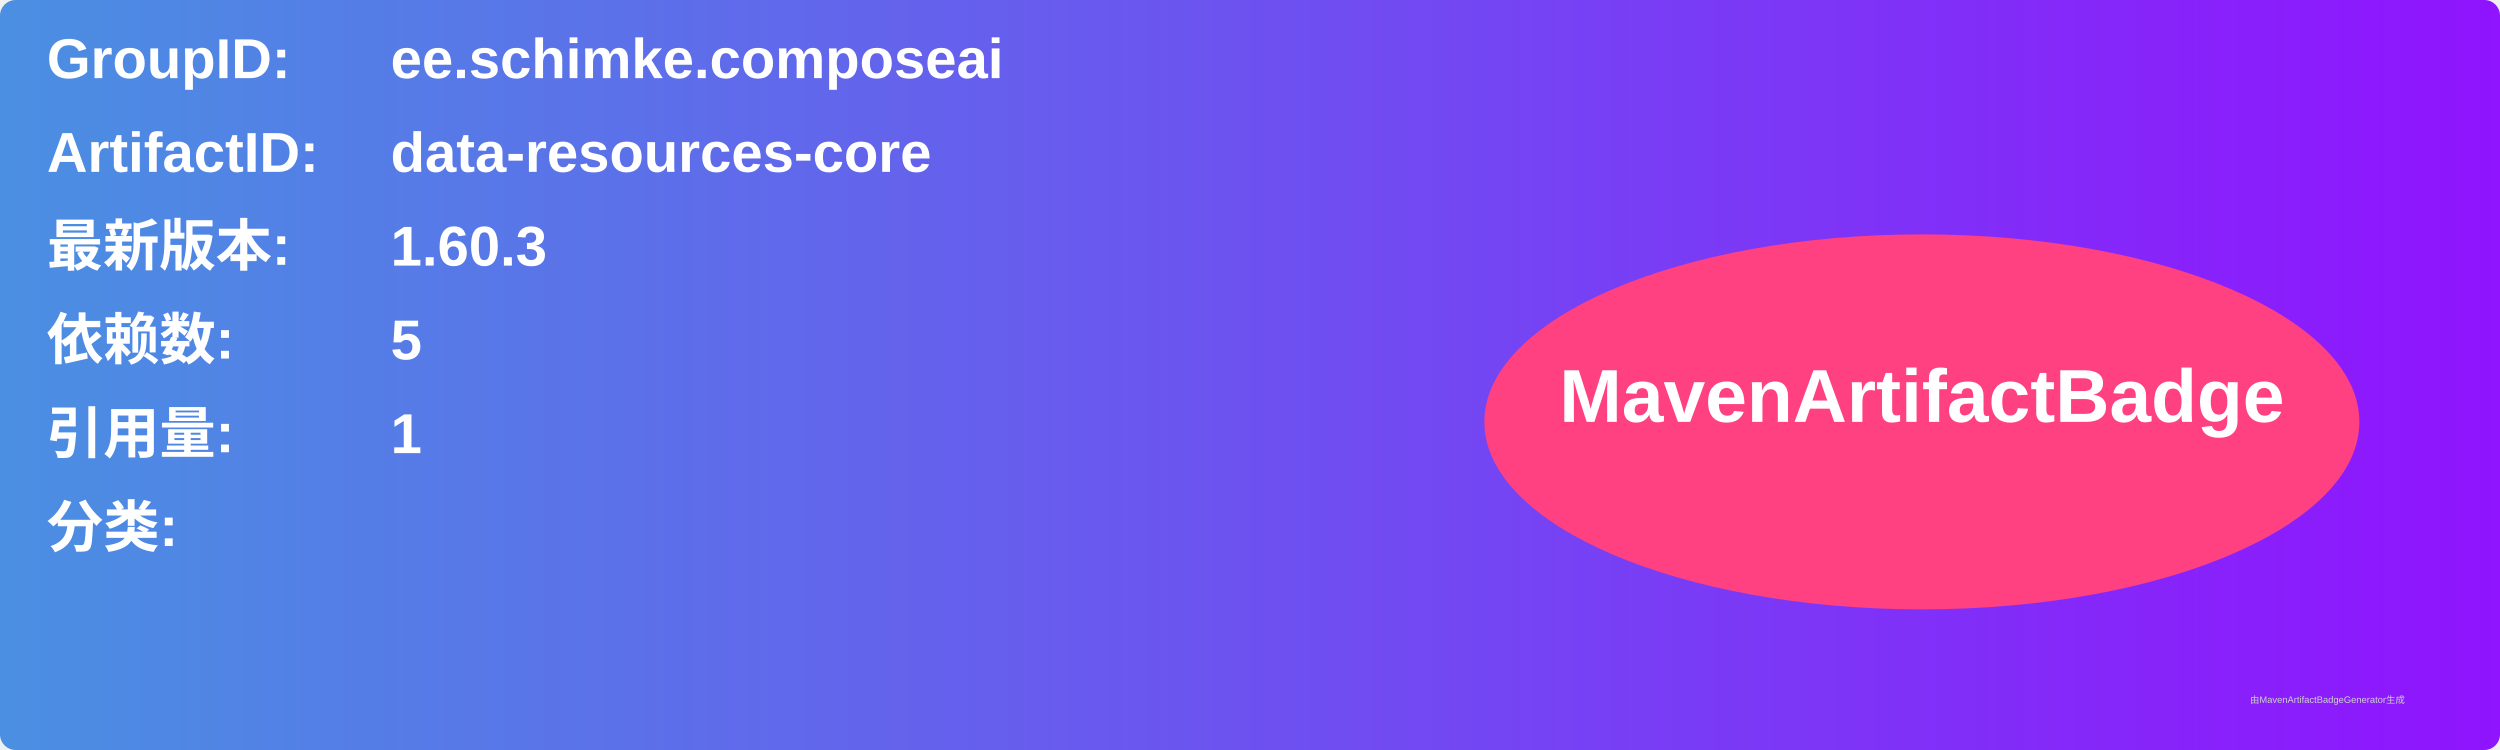
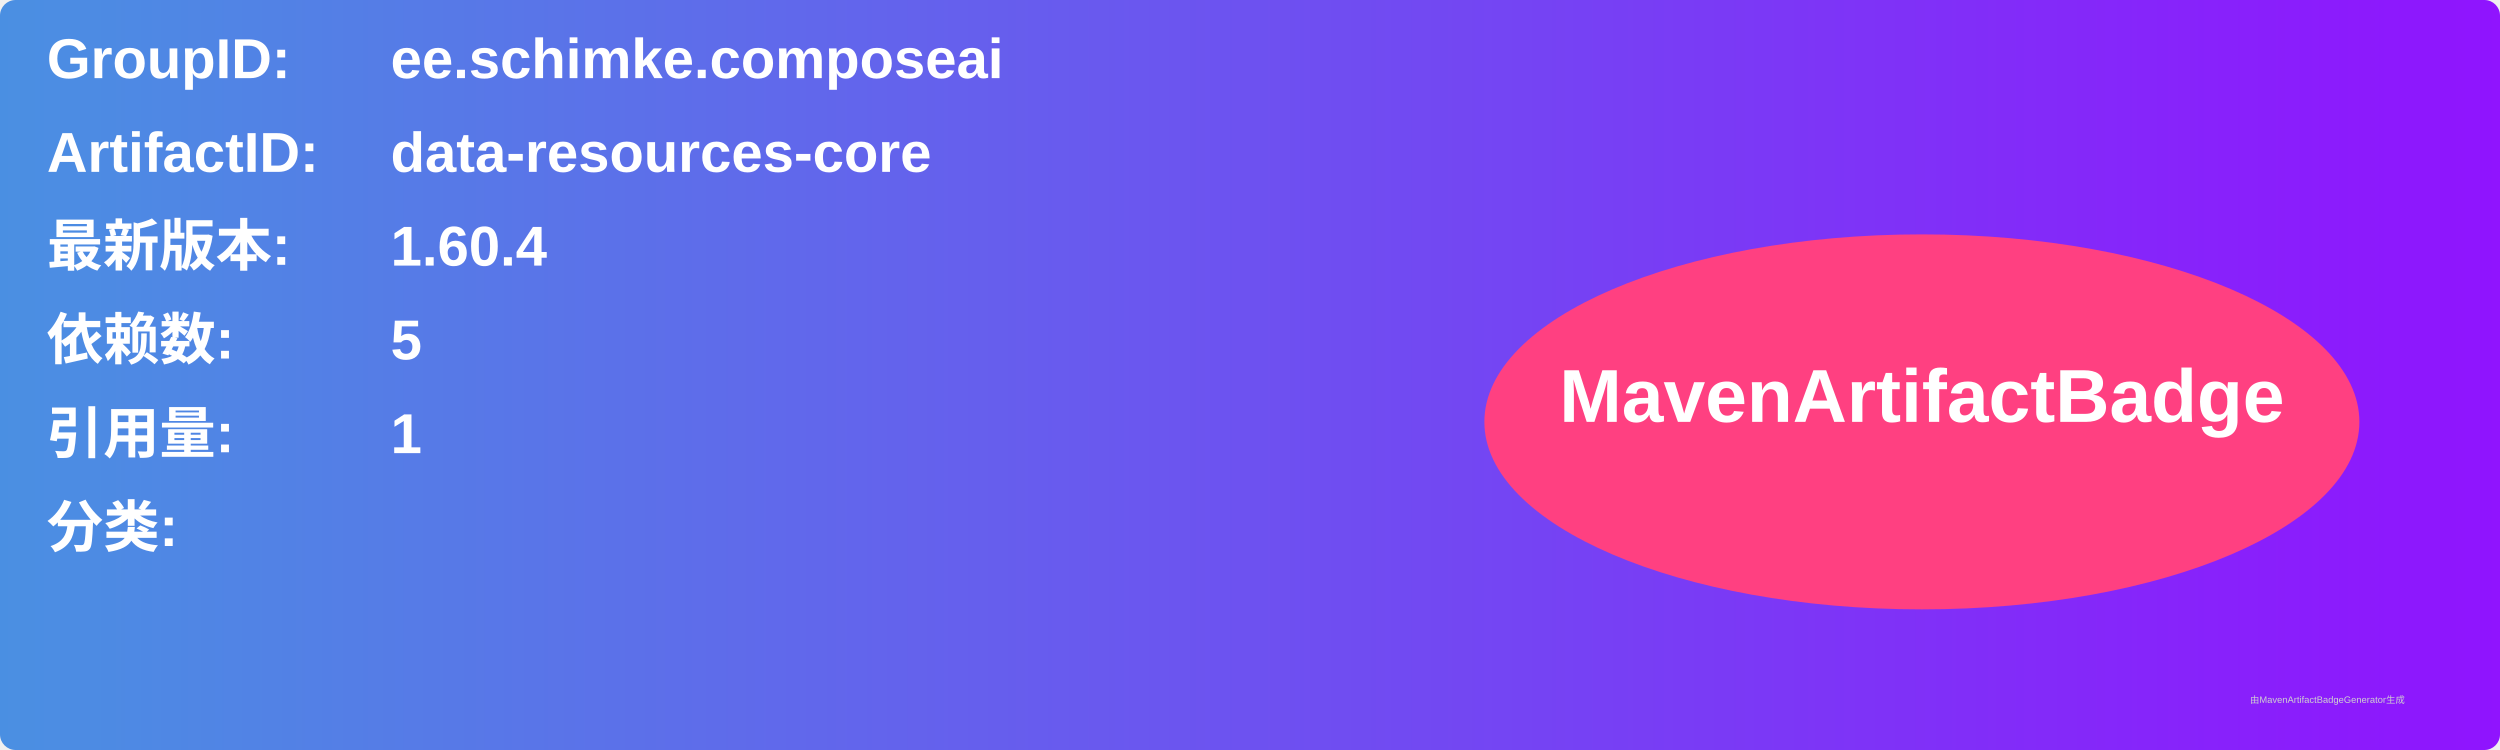
<svg xmlns="http://www.w3.org/2000/svg" width="800" height="240" viewBox="0 0 800 240">
  <linearGradient id="grad" x1="0%" y1="0%" x2="100%" y2="0%">
    <stop offset="0%" stop-color="#4a90e2" />
    <stop offset="100%" stop-color="#9013fe" />
  </linearGradient>
  <rect width="100%" height="100%" rx="5" ry="5" fill="url(#grad)" />
  <g transform="translate(15, 15)">
    <text x="0" y="10" font-family="Arial" font-size="18" fill="white" font-weight="bold" width="260">GroupID:</text>
    <text x="110" y="10" font-family="Arial" font-size="18" fill="white" font-weight="bold" width="460">ee.schimke.composeai</text>
    <text x="0" y="40" font-family="Arial" font-size="18" fill="white" font-weight="bold" width="260">ArtifactID:</text>
    <text x="110" y="40" font-family="Arial" font-size="18" fill="white" font-weight="bold" width="460">data-resources-core</text>
    <text x="0" y="70" font-family="Arial" font-size="18" fill="white" font-weight="bold">最新版本:</text>
    <text x="110" y="70" font-family="Arial" font-size="18" fill="white" font-weight="bold">
-       <tspan font-weight="bold">1.60.3</tspan>
+       <tspan font-weight="bold">1.60.4</tspan>
    </text>
    <text x="0" y="100" font-family="Arial" font-size="18" fill="white" font-weight="bold">依赖数: </text>
    <text x="110" y="100" font-family="Arial" font-size="18" fill="white">
      <tspan font-weight="bold">5</tspan>
    </text>
    <text x="0" y="130" font-family="Arial" font-size="18" fill="white" font-weight="bold">引用量: </text>
    <text x="110" y="130" font-family="Arial" font-size="18" fill="white">
      <tspan font-weight="bold">1</tspan>
    </text>
    <text x="0" y="160" font-family="Arial" font-size="18" fill="white" font-weight="bold">分类:</text>
    <text x="10" y="190" font-family="Arial" font-size="10" fill="white">
      <tspan font-weight="bold" />
    </text>
    <ellipse cx="600" cy="120" rx="140" ry="60" fill="#ff4081" />
    <text x="600" y="120" text-anchor="middle" font-family="Arial" font-size="24" fill="white" font-weight="bold">MavenArtifactBadge</text>
  </g>
  <text x="720" y="225" font-family="Arial" font-size="3" fill="#d0d0d0">由MavenArtifactBadgeGenerator生成</text>
</svg>
